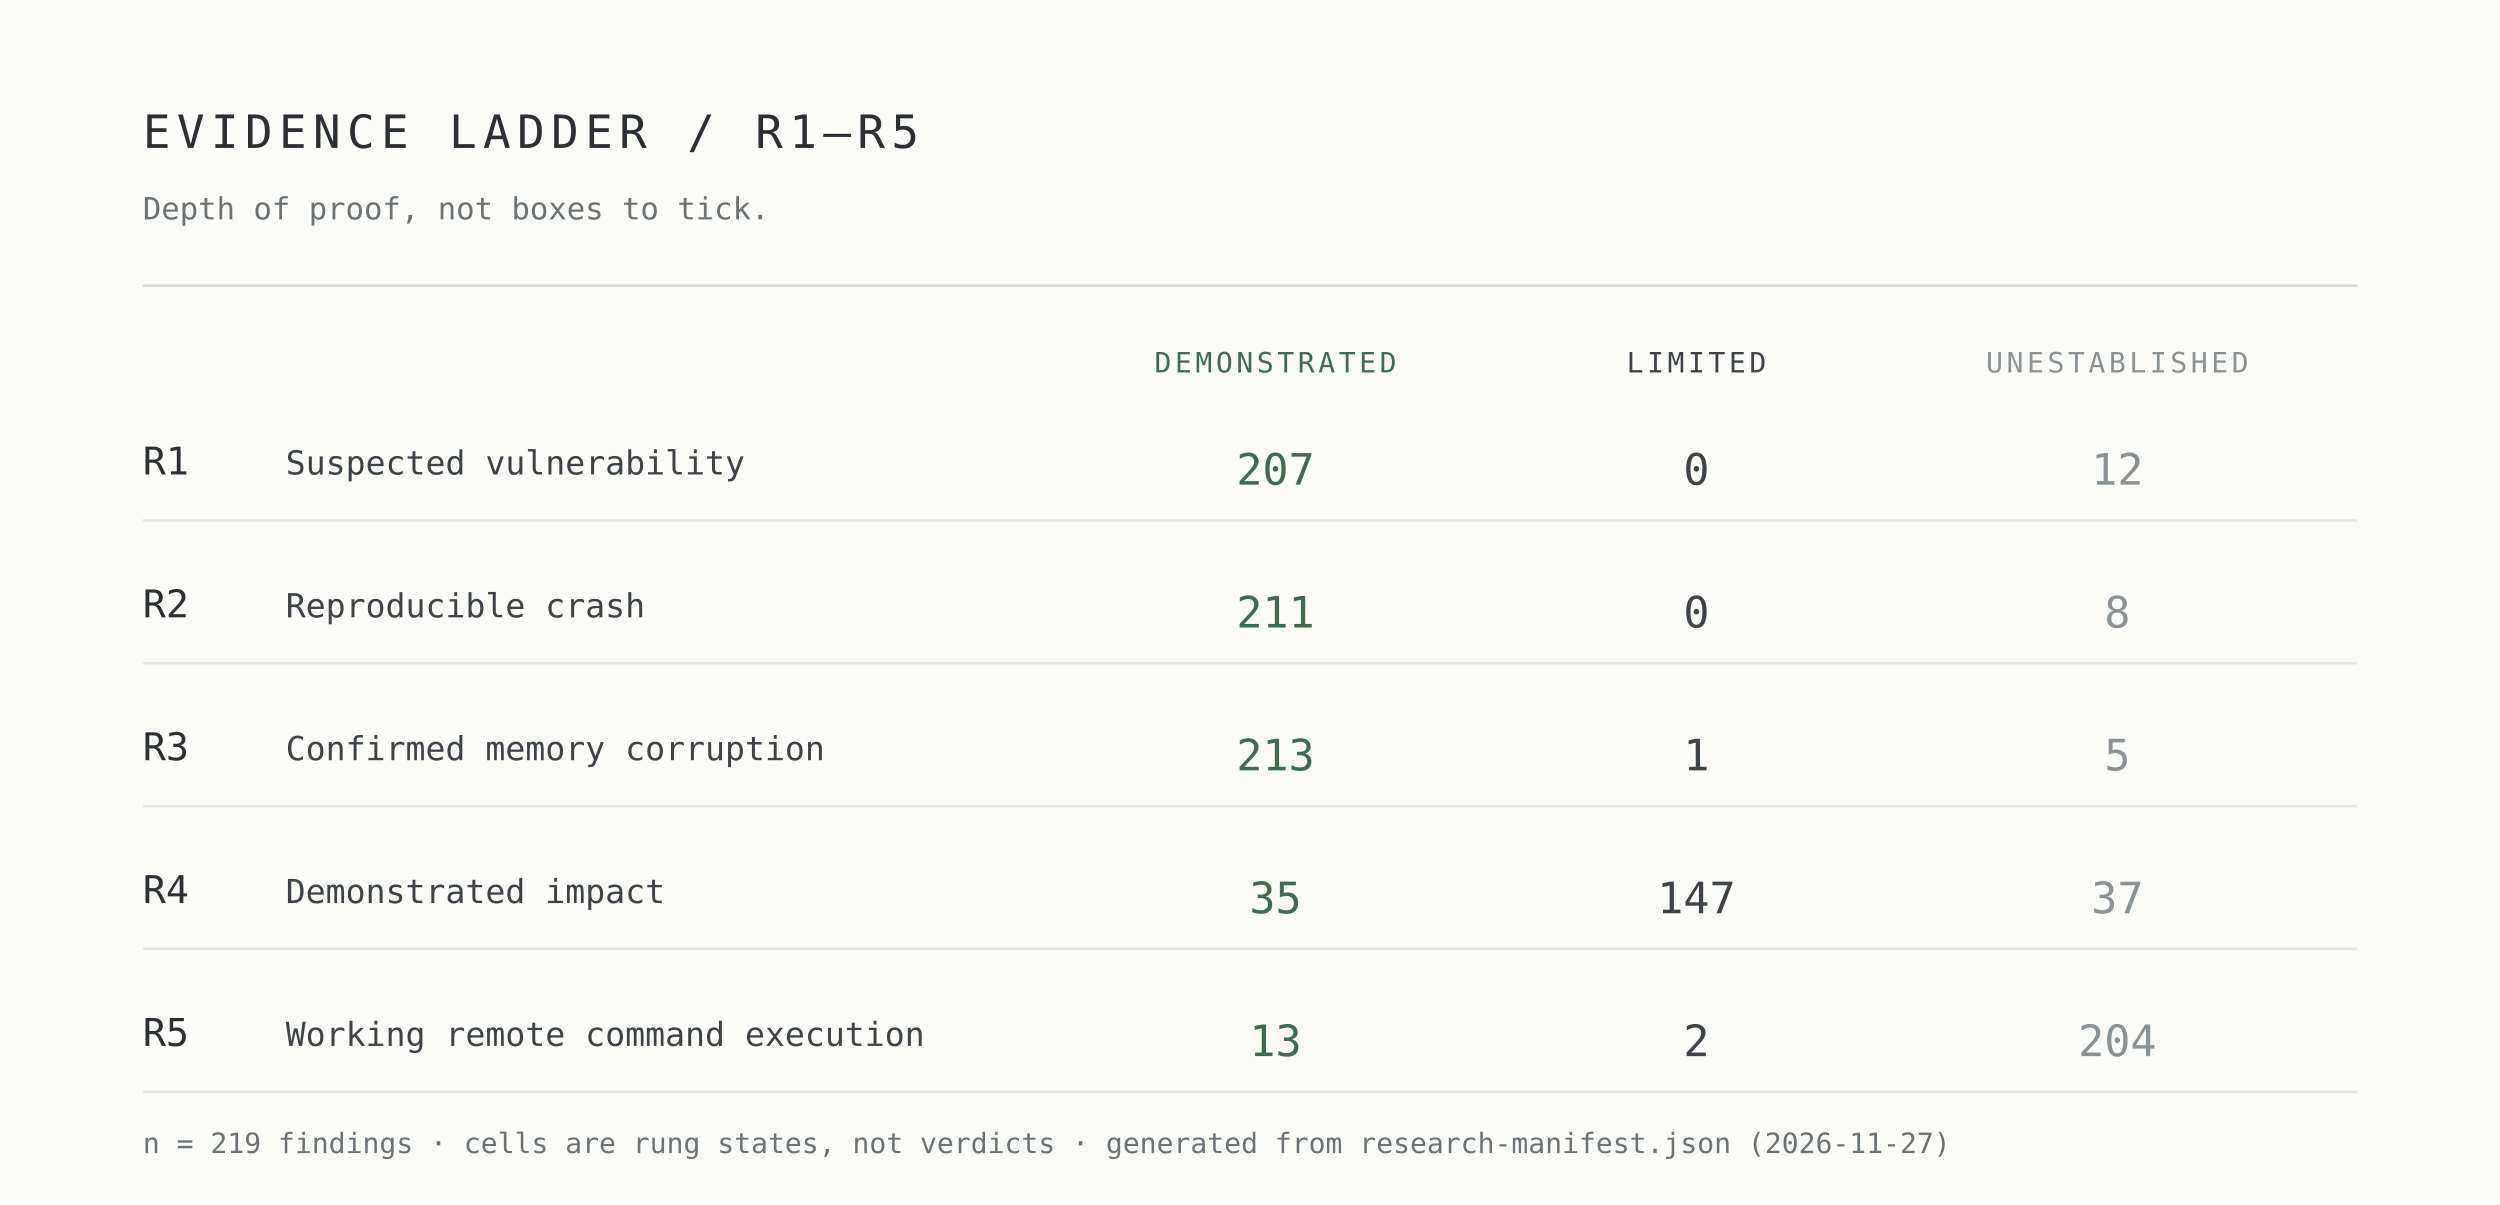
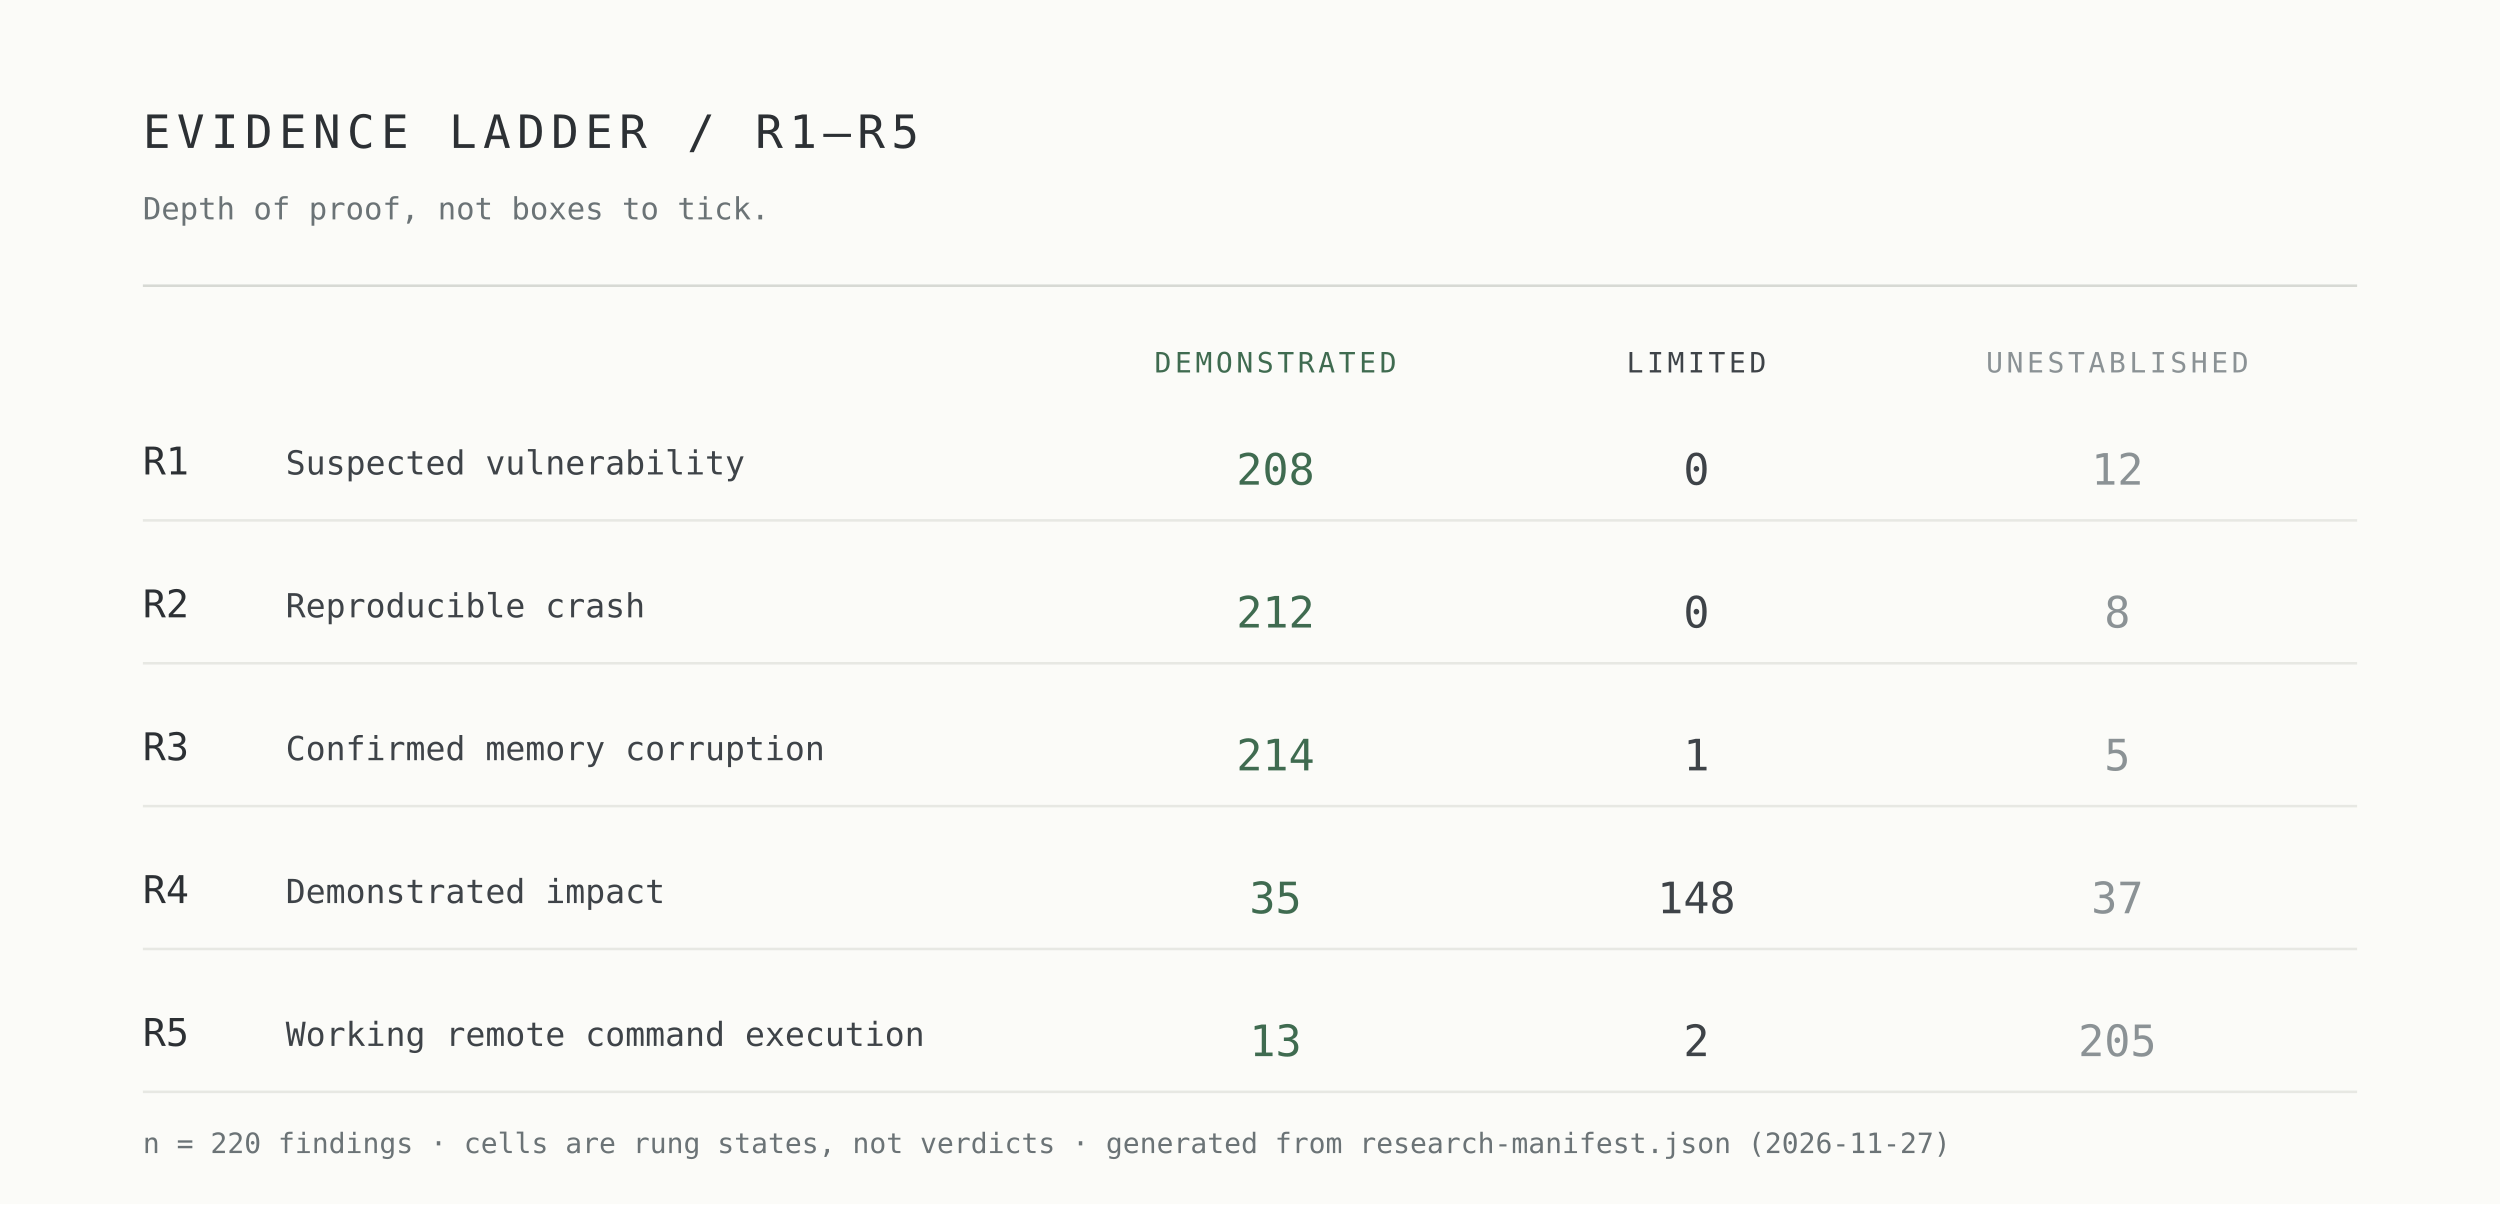
<svg xmlns="http://www.w3.org/2000/svg" width="980" height="472" viewBox="0 0 980 472" role="img" aria-label="Evidence ladder R1 to R5 by demonstrated, limited and unestablished cells">
  <rect width="980" height="472" fill="#fbfbf8" />
  <g font-family="ui-monospace,SFMono-Regular,Menlo,Consolas,monospace">
    <text x="56" y="58" font-size="18" letter-spacing="2.5" fill="#2c3034">EVIDENCE LADDER / R1–R5</text>
    <text x="56" y="86" font-size="12" fill="#6b7376">Depth of proof, not boxes to tick.</text>
    <line x1="56" y1="112" x2="924" y2="112" stroke="#d7d9d4" />
    <text x="500" y="146" font-size="11" letter-spacing="1.4" text-anchor="middle" fill="#3f6b50">DEMONSTRATED</text>
    <text x="665" y="146" font-size="11" letter-spacing="1.4" text-anchor="middle" fill="#3e4348">LIMITED</text>
    <text x="830" y="146" font-size="11" letter-spacing="1.4" text-anchor="middle" fill="#8b9295">UNESTABLISHED</text>
    <text x="56" y="186" font-size="15" fill="#2c3034">R1</text>
    <text x="112" y="186" font-size="13" fill="#3e4348">Suspected vulnerability</text>
-     <text x="500" y="190" font-size="17" text-anchor="middle" fill="#3f6b50">207</text>
+     <text x="500" y="190" font-size="17" text-anchor="middle" fill="#3f6b50">208</text>
    <text x="665" y="190" font-size="17" text-anchor="middle" fill="#3e4348">0</text>
    <text x="830" y="190" font-size="17" text-anchor="middle" fill="#8b9295">12</text>
    <line x1="56" y1="204" x2="924" y2="204" stroke="#e7e8e3" />
    <text x="56" y="242" font-size="15" fill="#2c3034">R2</text>
    <text x="112" y="242" font-size="13" fill="#3e4348">Reproducible crash</text>
-     <text x="500" y="246" font-size="17" text-anchor="middle" fill="#3f6b50">211</text>
+     <text x="500" y="246" font-size="17" text-anchor="middle" fill="#3f6b50">212</text>
    <text x="665" y="246" font-size="17" text-anchor="middle" fill="#3e4348">0</text>
    <text x="830" y="246" font-size="17" text-anchor="middle" fill="#8b9295">8</text>
    <line x1="56" y1="260" x2="924" y2="260" stroke="#e7e8e3" />
    <text x="56" y="298" font-size="15" fill="#2c3034">R3</text>
    <text x="112" y="298" font-size="13" fill="#3e4348">Confirmed memory corruption</text>
-     <text x="500" y="302" font-size="17" text-anchor="middle" fill="#3f6b50">213</text>
+     <text x="500" y="302" font-size="17" text-anchor="middle" fill="#3f6b50">214</text>
    <text x="665" y="302" font-size="17" text-anchor="middle" fill="#3e4348">1</text>
    <text x="830" y="302" font-size="17" text-anchor="middle" fill="#8b9295">5</text>
    <line x1="56" y1="316" x2="924" y2="316" stroke="#e7e8e3" />
    <text x="56" y="354" font-size="15" fill="#2c3034">R4</text>
    <text x="112" y="354" font-size="13" fill="#3e4348">Demonstrated impact</text>
    <text x="500" y="358" font-size="17" text-anchor="middle" fill="#3f6b50">35</text>
-     <text x="665" y="358" font-size="17" text-anchor="middle" fill="#3e4348">147</text>
+     <text x="665" y="358" font-size="17" text-anchor="middle" fill="#3e4348">148</text>
    <text x="830" y="358" font-size="17" text-anchor="middle" fill="#8b9295">37</text>
    <line x1="56" y1="372" x2="924" y2="372" stroke="#e7e8e3" />
    <text x="56" y="410" font-size="15" fill="#2c3034">R5</text>
    <text x="112" y="410" font-size="13" fill="#3e4348">Working remote command execution</text>
    <text x="500" y="414" font-size="17" text-anchor="middle" fill="#3f6b50">13</text>
    <text x="665" y="414" font-size="17" text-anchor="middle" fill="#3e4348">2</text>
-     <text x="830" y="414" font-size="17" text-anchor="middle" fill="#8b9295">204</text>
+     <text x="830" y="414" font-size="17" text-anchor="middle" fill="#8b9295">205</text>
    <line x1="56" y1="428" x2="924" y2="428" stroke="#e7e8e3" />
-     <text x="56" y="452" font-size="11" fill="#6b7376">n = 219 findings · cells are rung states, not verdicts · generated from research-manifest.json (2026-11-27)</text>
+     <text x="56" y="452" font-size="11" fill="#6b7376">n = 220 findings · cells are rung states, not verdicts · generated from research-manifest.json (2026-11-27)</text>
  </g>
</svg>
